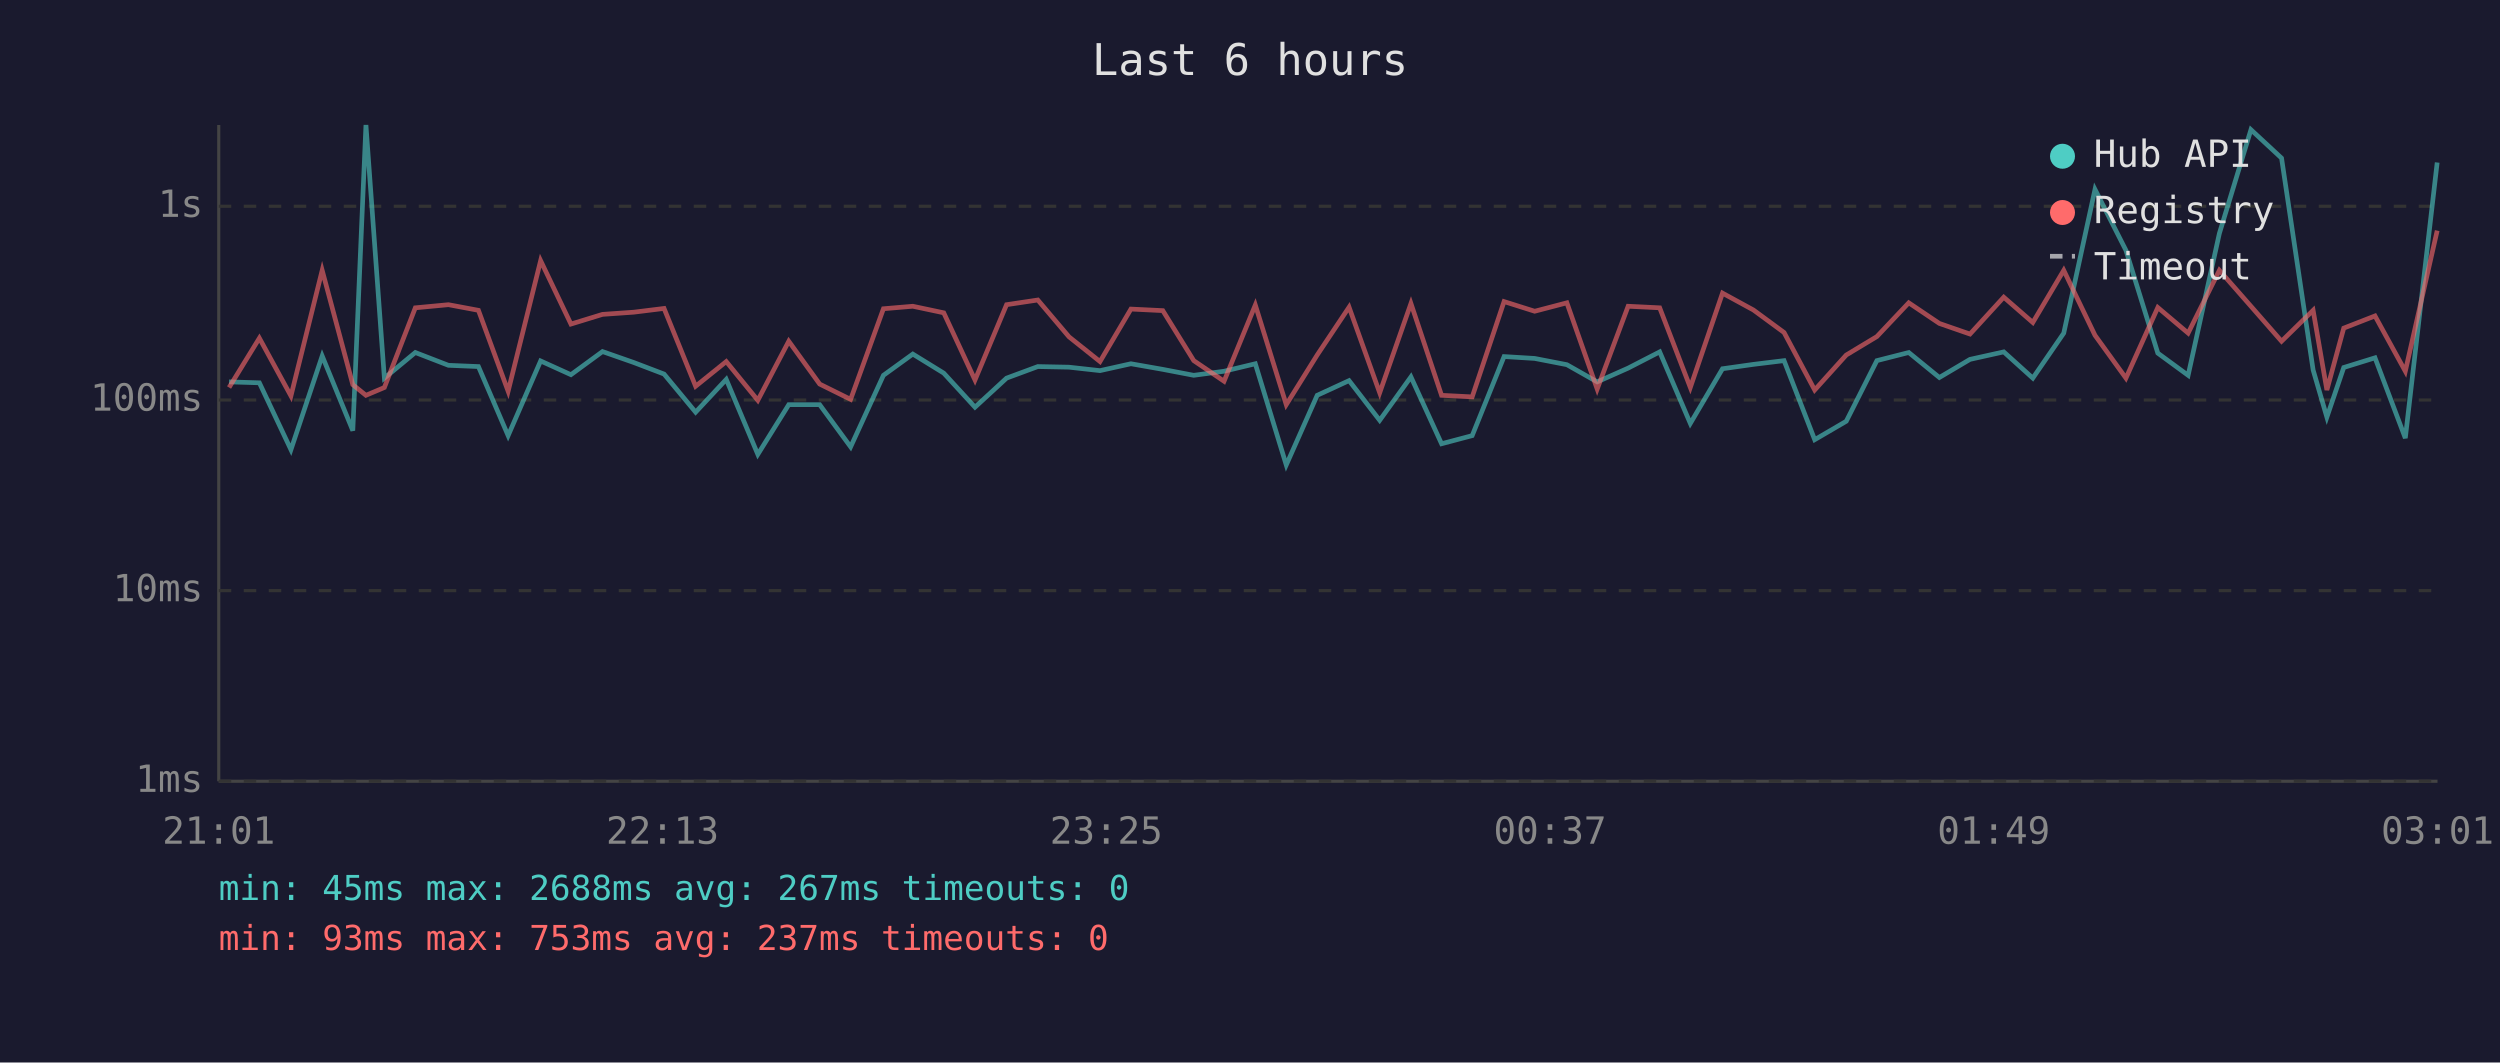
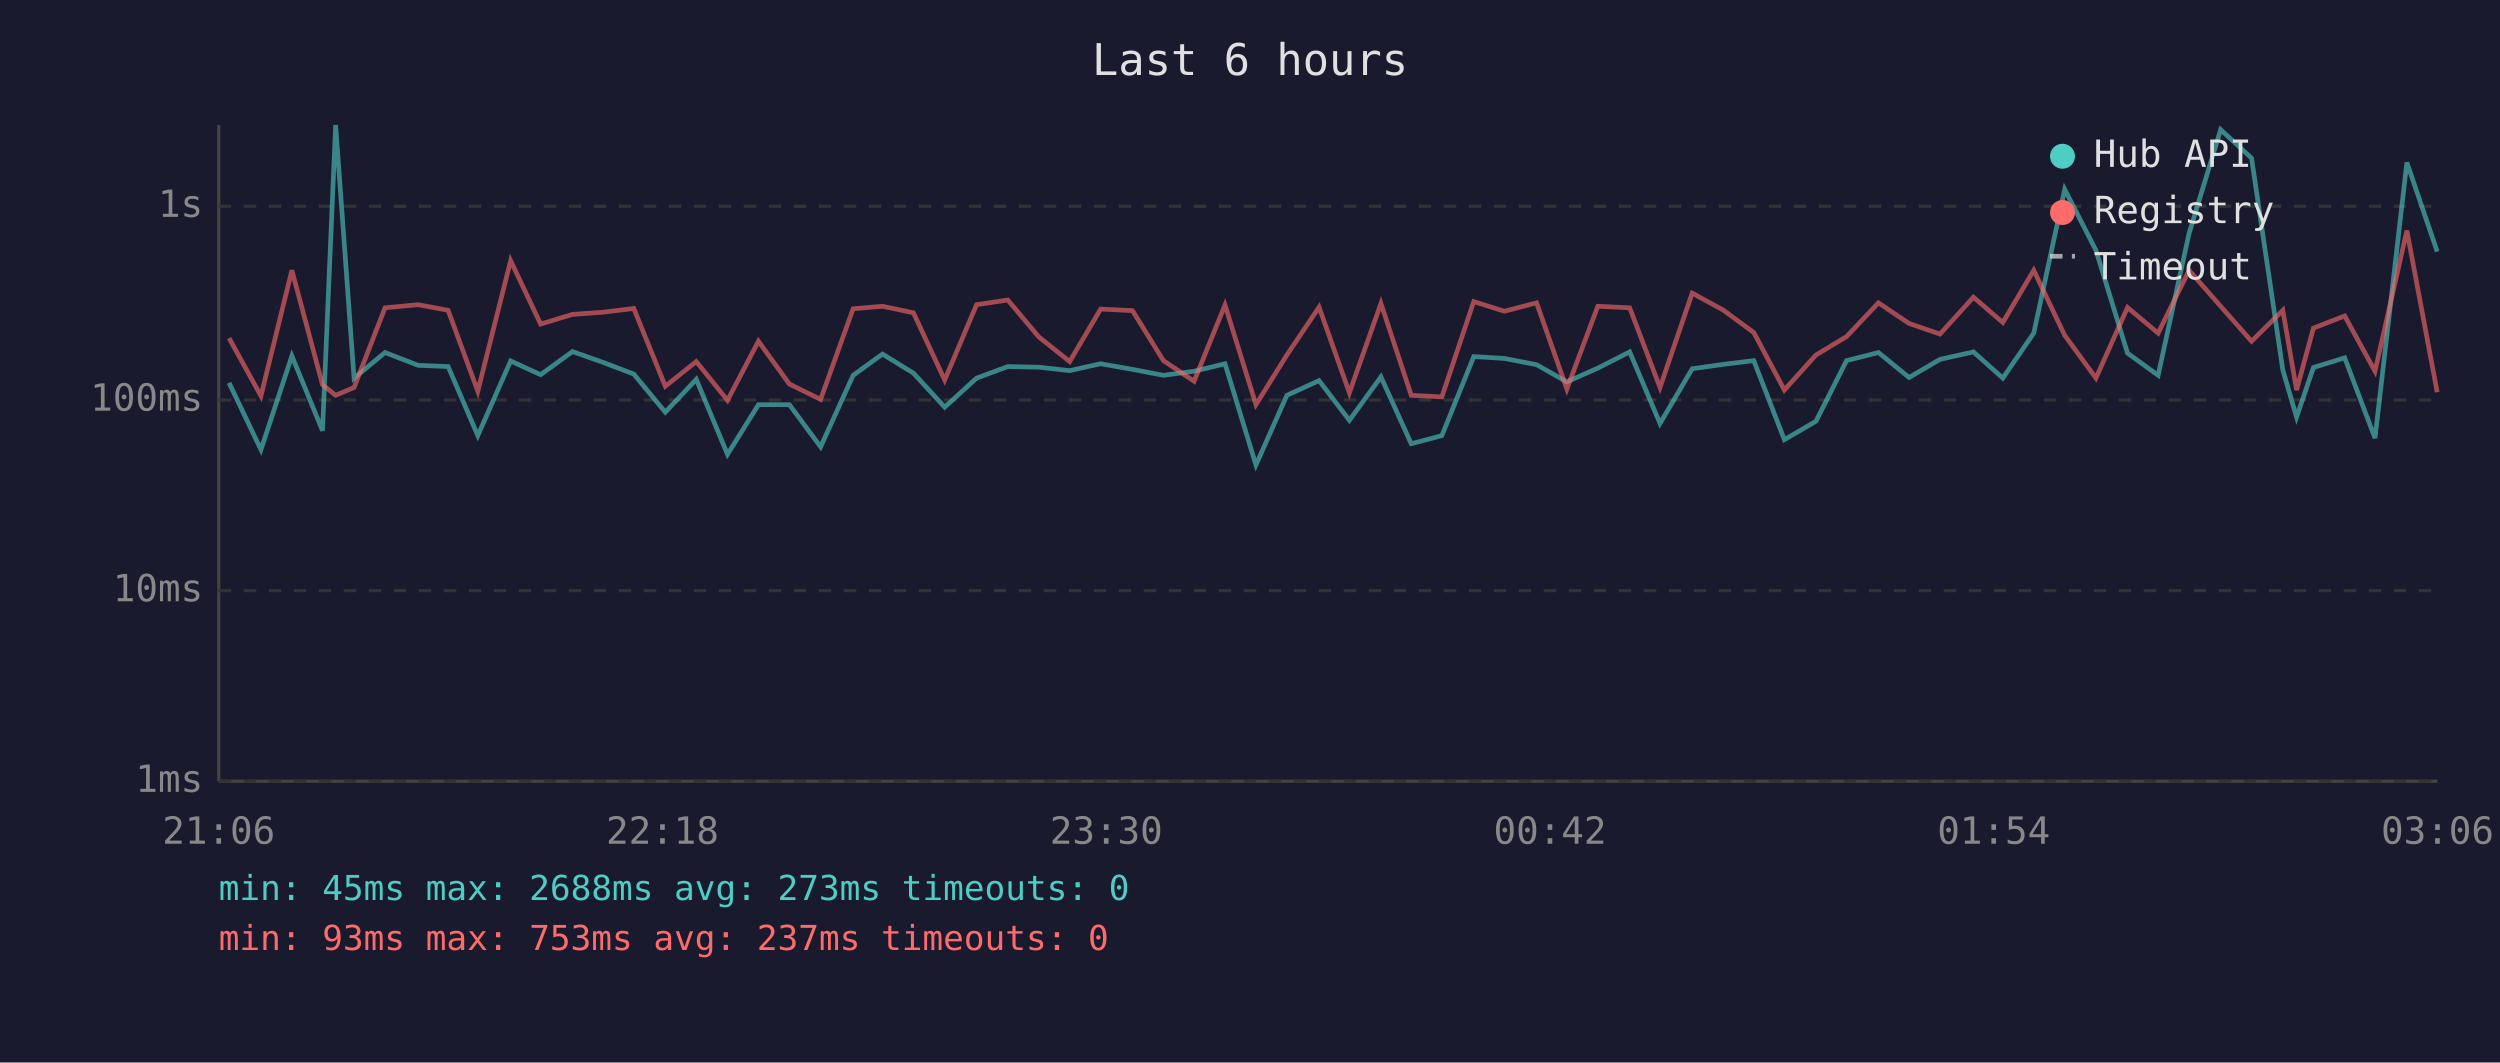
<svg xmlns="http://www.w3.org/2000/svg" viewBox="0 0 800 340" font-family="monospace" font-size="12">
  <rect width="800" height="340" fill="#1a1a2e" />
  <text x="400" y="24" fill="#e0e0e0" font-size="14" text-anchor="middle">Last 6 hours</text>
  <line x1="70" y1="40" x2="70" y2="250" stroke="#444" stroke-width="1" />
  <line x1="70" y1="250" x2="780" y2="250" stroke="#444" stroke-width="1" />
  <line x1="70" y1="250" x2="780" y2="250" stroke="#333" stroke-width="1" stroke-dasharray="4" />
  <text x="65" y="250" fill="#888" text-anchor="end" dominant-baseline="middle">1ms</text>
  <line x1="70" y1="189" x2="780" y2="189" stroke="#333" stroke-width="1" stroke-dasharray="4" />
  <text x="65" y="189" fill="#888" text-anchor="end" dominant-baseline="middle">10ms</text>
  <line x1="70" y1="128" x2="780" y2="128" stroke="#333" stroke-width="1" stroke-dasharray="4" />
  <text x="65" y="128" fill="#888" text-anchor="end" dominant-baseline="middle">100ms</text>
  <line x1="70" y1="66" x2="780" y2="66" stroke="#333" stroke-width="1" stroke-dasharray="4" />
  <text x="65" y="66" fill="#888" text-anchor="end" dominant-baseline="middle">1s</text>
-   <text x="70" y="270" fill="#888" text-anchor="middle">21:01</text>
-   <text x="212" y="270" fill="#888" text-anchor="middle">22:13</text>
-   <text x="354" y="270" fill="#888" text-anchor="middle">23:25</text>
-   <text x="496" y="270" fill="#888" text-anchor="middle">00:37</text>
-   <text x="638" y="270" fill="#888" text-anchor="middle">01:49</text>
-   <text x="780" y="270" fill="#888" text-anchor="middle">03:01</text>
-   <polyline points="73.3,122.2 83.0,122.5 93.1,143.9 103.1,113.9 112.9,137.8 117.1,40.0 123.0,121.0 132.9,112.8 143.5,116.9 153.1,117.3 162.6,139.4 173.0,115.5 182.7,119.9 192.8,112.5 202.8,116.0 212.5,119.7 222.6,131.9 232.4,121.4 242.5,145.4 252.4,129.5 262.3,129.5 272.2,143.0 282.7,120.1 292.1,113.3 302.0,119.4 312.0,130.3 322.1,121.0 332.1,117.3 342.1,117.5 352.0,118.6 361.9,116.4 372.1,118.2 382.0,120.1 391.7,118.8 401.7,116.4 411.6,148.8 421.5,126.5 431.7,121.8 441.5,134.5 451.5,120.6 461.3,142.0 471.1,139.4 481.3,114.1 491.1,114.7 501.4,116.7 511.1,122.2 521.0,117.8 531.1,112.6 540.9,135.5 551.2,118.0 561.1,116.6 570.9,115.4 580.7,140.7 590.8,134.8 600.6,115.4 610.8,112.8 620.6,120.8 630.4,115.0 641.2,112.6 650.5,121.0 660.4,106.6 670.4,60.6 680.3,80.1 690.5,113.0 700.2,120.1 710.2,74.7 720.3,41.5 730.1,50.6 740.2,118.4 744.6,133.5 750.0,117.6 760.0,114.5 769.7,140.2 779.9,52.0" fill="none" stroke="#4ecdc4" stroke-width="1.5" opacity="0.6" />
-   <polyline points="73.3,124.0 83.0,108.2 93.1,126.7 103.1,86.5 112.9,123.1 117.1,126.5 123.0,124.0 132.9,98.5 143.5,97.5 153.1,99.3 162.6,125.2 173.0,83.4 182.7,103.7 192.8,100.6 202.8,99.9 212.5,98.7 222.6,123.6 232.4,115.7 242.5,128.1 252.4,109.2 262.3,122.9 272.2,127.8 282.7,98.8 292.1,98.0 302.0,100.1 312.0,121.6 322.1,97.5 332.1,96.0 342.1,107.8 352.0,115.7 361.9,98.9 372.1,99.4 382.0,115.4 391.7,122.0 401.7,97.6 411.6,129.5 421.5,113.6 431.7,98.3 441.5,125.7 451.5,97.1 461.3,126.5 471.1,127.0 481.3,96.5 491.1,99.6 501.4,96.9 511.1,124.5 521.0,98.0 531.1,98.5 540.9,124.0 551.2,93.8 561.1,99.2 570.9,106.4 580.7,124.8 590.8,113.6 600.6,107.7 610.8,96.9 620.6,103.5 630.4,106.9 641.2,95.1 650.5,103.2 660.4,86.5 670.4,107.3 680.3,121.0 690.5,98.4 700.2,106.6 710.2,86.5 720.3,98.0 730.1,109.2 740.2,99.3 744.6,124.8 750.0,105.0 760.0,101.1 769.7,118.8 779.9,73.8" fill="none" stroke="#ff6b6b" stroke-width="1.5" opacity="0.6" />
+   <text x="70" y="270" fill="#888" text-anchor="middle">21:06</text>
+   <text x="212" y="270" fill="#888" text-anchor="middle">22:18</text>
+   <text x="354" y="270" fill="#888" text-anchor="middle">23:30</text>
+   <text x="496" y="270" fill="#888" text-anchor="middle">00:42</text>
+   <text x="638" y="270" fill="#888" text-anchor="middle">01:54</text>
+   <text x="780" y="270" fill="#888" text-anchor="middle">03:06</text>
+   <polyline points="73.3,122.5 83.5,143.9 93.4,113.9 103.2,137.8 107.4,40.0 113.3,121.0 123.2,112.8 133.8,116.9 143.4,117.3 152.9,139.4 163.4,115.5 173.0,119.9 183.2,112.5 193.1,116.0 202.8,119.7 212.9,131.9 222.8,121.4 232.8,145.4 242.7,129.5 252.6,129.5 262.6,143.0 273.0,120.1 282.4,113.3 292.3,119.4 302.3,130.3 312.5,121.0 322.5,117.3 332.4,117.5 342.3,118.6 352.2,116.4 362.4,118.2 372.3,120.1 382.1,118.8 392.0,116.4 401.9,148.8 411.8,126.5 422.1,121.8 431.8,134.5 441.9,120.6 451.6,142.0 461.4,139.4 471.6,114.1 481.4,114.7 491.7,116.7 501.4,122.2 511.3,117.8 521.5,112.6 531.2,135.5 541.5,118.0 551.4,116.6 561.2,115.4 571.0,140.7 581.1,134.8 590.9,115.4 601.1,112.8 610.9,120.8 620.8,115.0 631.5,112.6 640.9,121.0 650.8,106.6 660.7,60.6 670.7,80.1 680.8,113.0 690.6,120.1 700.5,74.7 710.6,41.5 720.5,50.6 730.5,118.4 734.9,133.5 740.3,117.6 750.3,114.5 760.0,140.2 770.2,52.0 779.9,80.5" fill="none" stroke="#4ecdc4" stroke-width="1.5" opacity="0.6" />
+   <polyline points="73.3,108.2 83.5,126.7 93.4,86.5 103.2,123.1 107.4,126.5 113.3,124.0 123.2,98.5 133.8,97.5 143.4,99.3 152.9,125.2 163.4,83.4 173.0,103.7 183.2,100.6 193.1,99.9 202.8,98.7 212.9,123.6 222.8,115.7 232.8,128.1 242.7,109.2 252.6,122.9 262.6,127.8 273.0,98.8 282.4,98.0 292.3,100.1 302.3,121.6 312.5,97.5 322.5,96.0 332.4,107.8 342.3,115.7 352.2,98.9 362.4,99.4 372.3,115.4 382.1,122.0 392.0,97.6 401.9,129.5 411.8,113.6 422.1,98.3 431.8,125.7 441.9,97.1 451.6,126.5 461.4,127.0 471.6,96.5 481.4,99.6 491.7,96.9 501.4,124.5 511.3,98.0 521.5,98.5 531.2,124.0 541.5,93.8 551.4,99.2 561.2,106.4 571.0,124.8 581.1,113.6 590.9,107.7 601.1,96.9 610.9,103.5 620.8,106.9 631.5,95.1 640.9,103.2 650.8,86.5 660.7,107.3 670.7,121.0 680.8,98.4 690.6,106.6 700.5,86.5 710.6,98.0 720.5,109.2 730.5,99.3 734.9,124.8 740.3,105.0 750.3,101.1 760.0,118.8 770.2,73.8 779.9,125.5" fill="none" stroke="#ff6b6b" stroke-width="1.5" opacity="0.6" />
  <circle cx="660" cy="50" r="4" fill="#4ecdc4" />
  <text x="670" y="50" fill="#e0e0e0" dominant-baseline="middle">Hub API</text>
  <circle cx="660" cy="68" r="4" fill="#ff6b6b" />
  <text x="670" y="68" fill="#e0e0e0" dominant-baseline="middle">Registry</text>
  <line x1="656" y1="82" x2="664" y2="82" stroke="#e0e0e0" stroke-width="1.5" stroke-dasharray="4,3" opacity="0.7" />
  <text x="670" y="86" fill="#e0e0e0" dominant-baseline="middle">Timeout</text>
-   <text x="70" y="288" fill="#4ecdc4" font-size="11">min: 45ms  max: 2688ms  avg: 267ms  timeouts: 0</text>
+   <text x="70" y="288" fill="#4ecdc4" font-size="11">min: 45ms  max: 2688ms  avg: 273ms  timeouts: 0</text>
  <text x="70" y="304" fill="#ff6b6b" font-size="11">min: 93ms  max: 753ms  avg: 237ms  timeouts: 0</text>
</svg>
